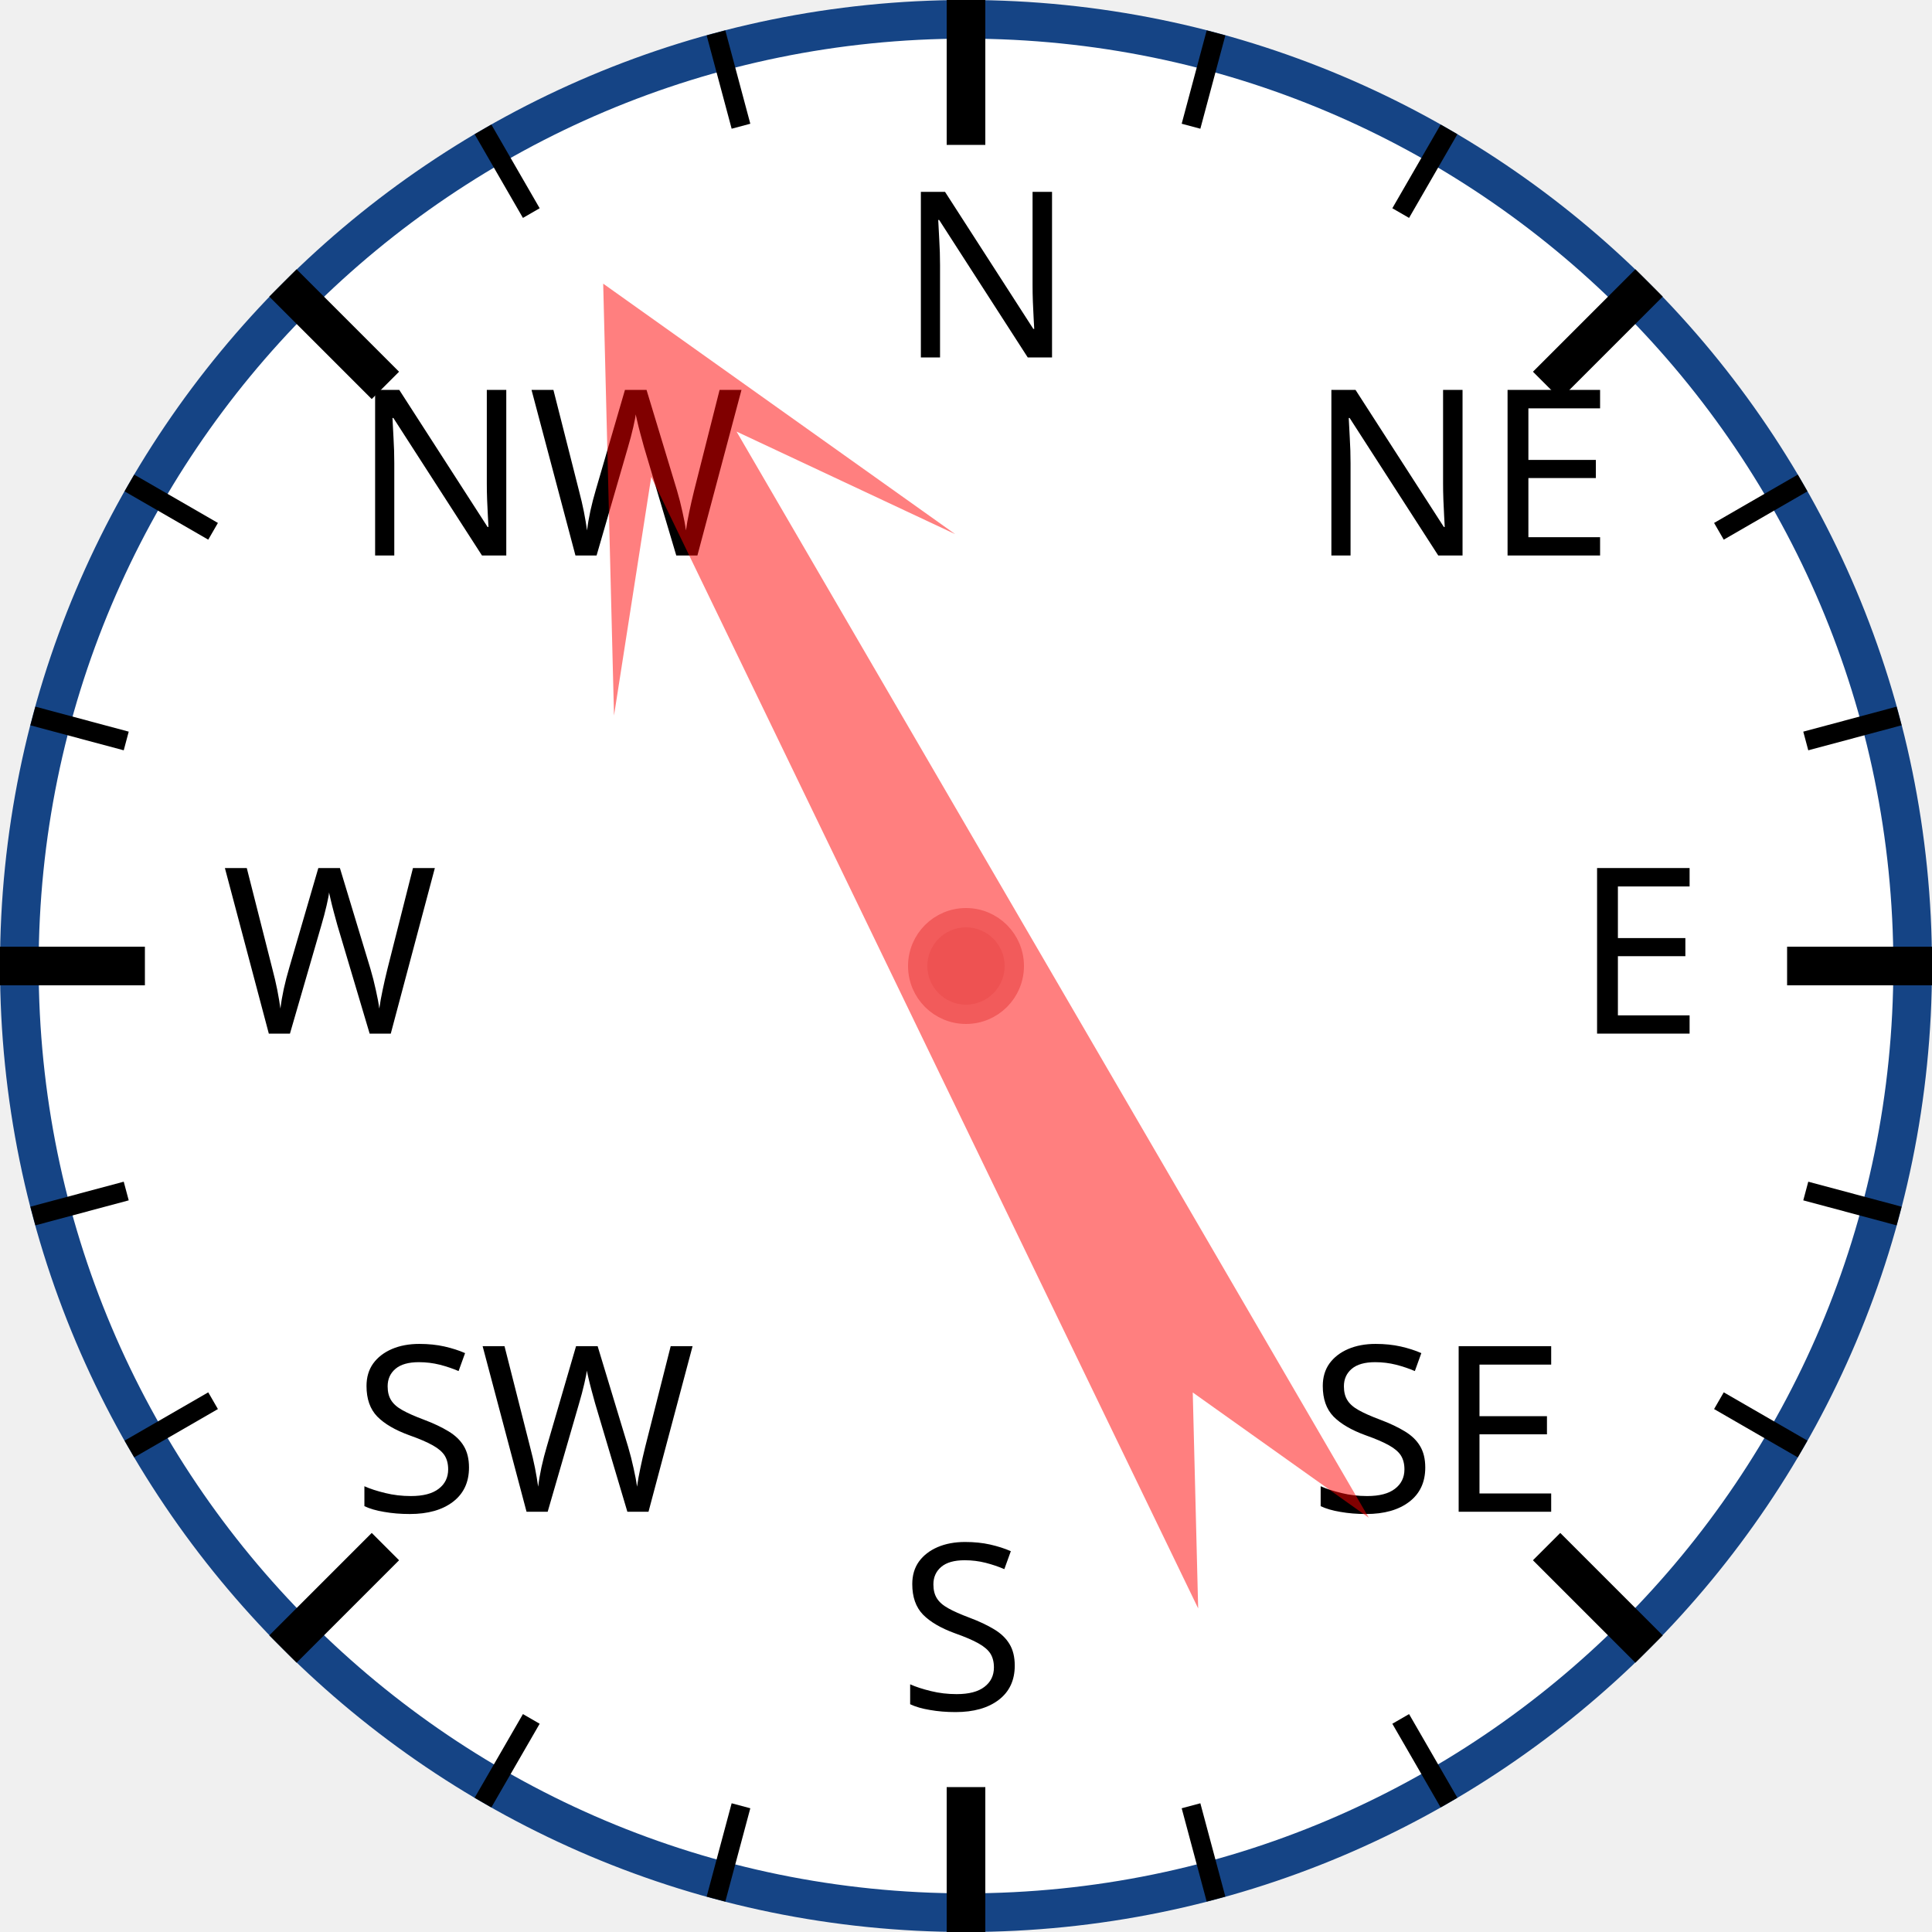
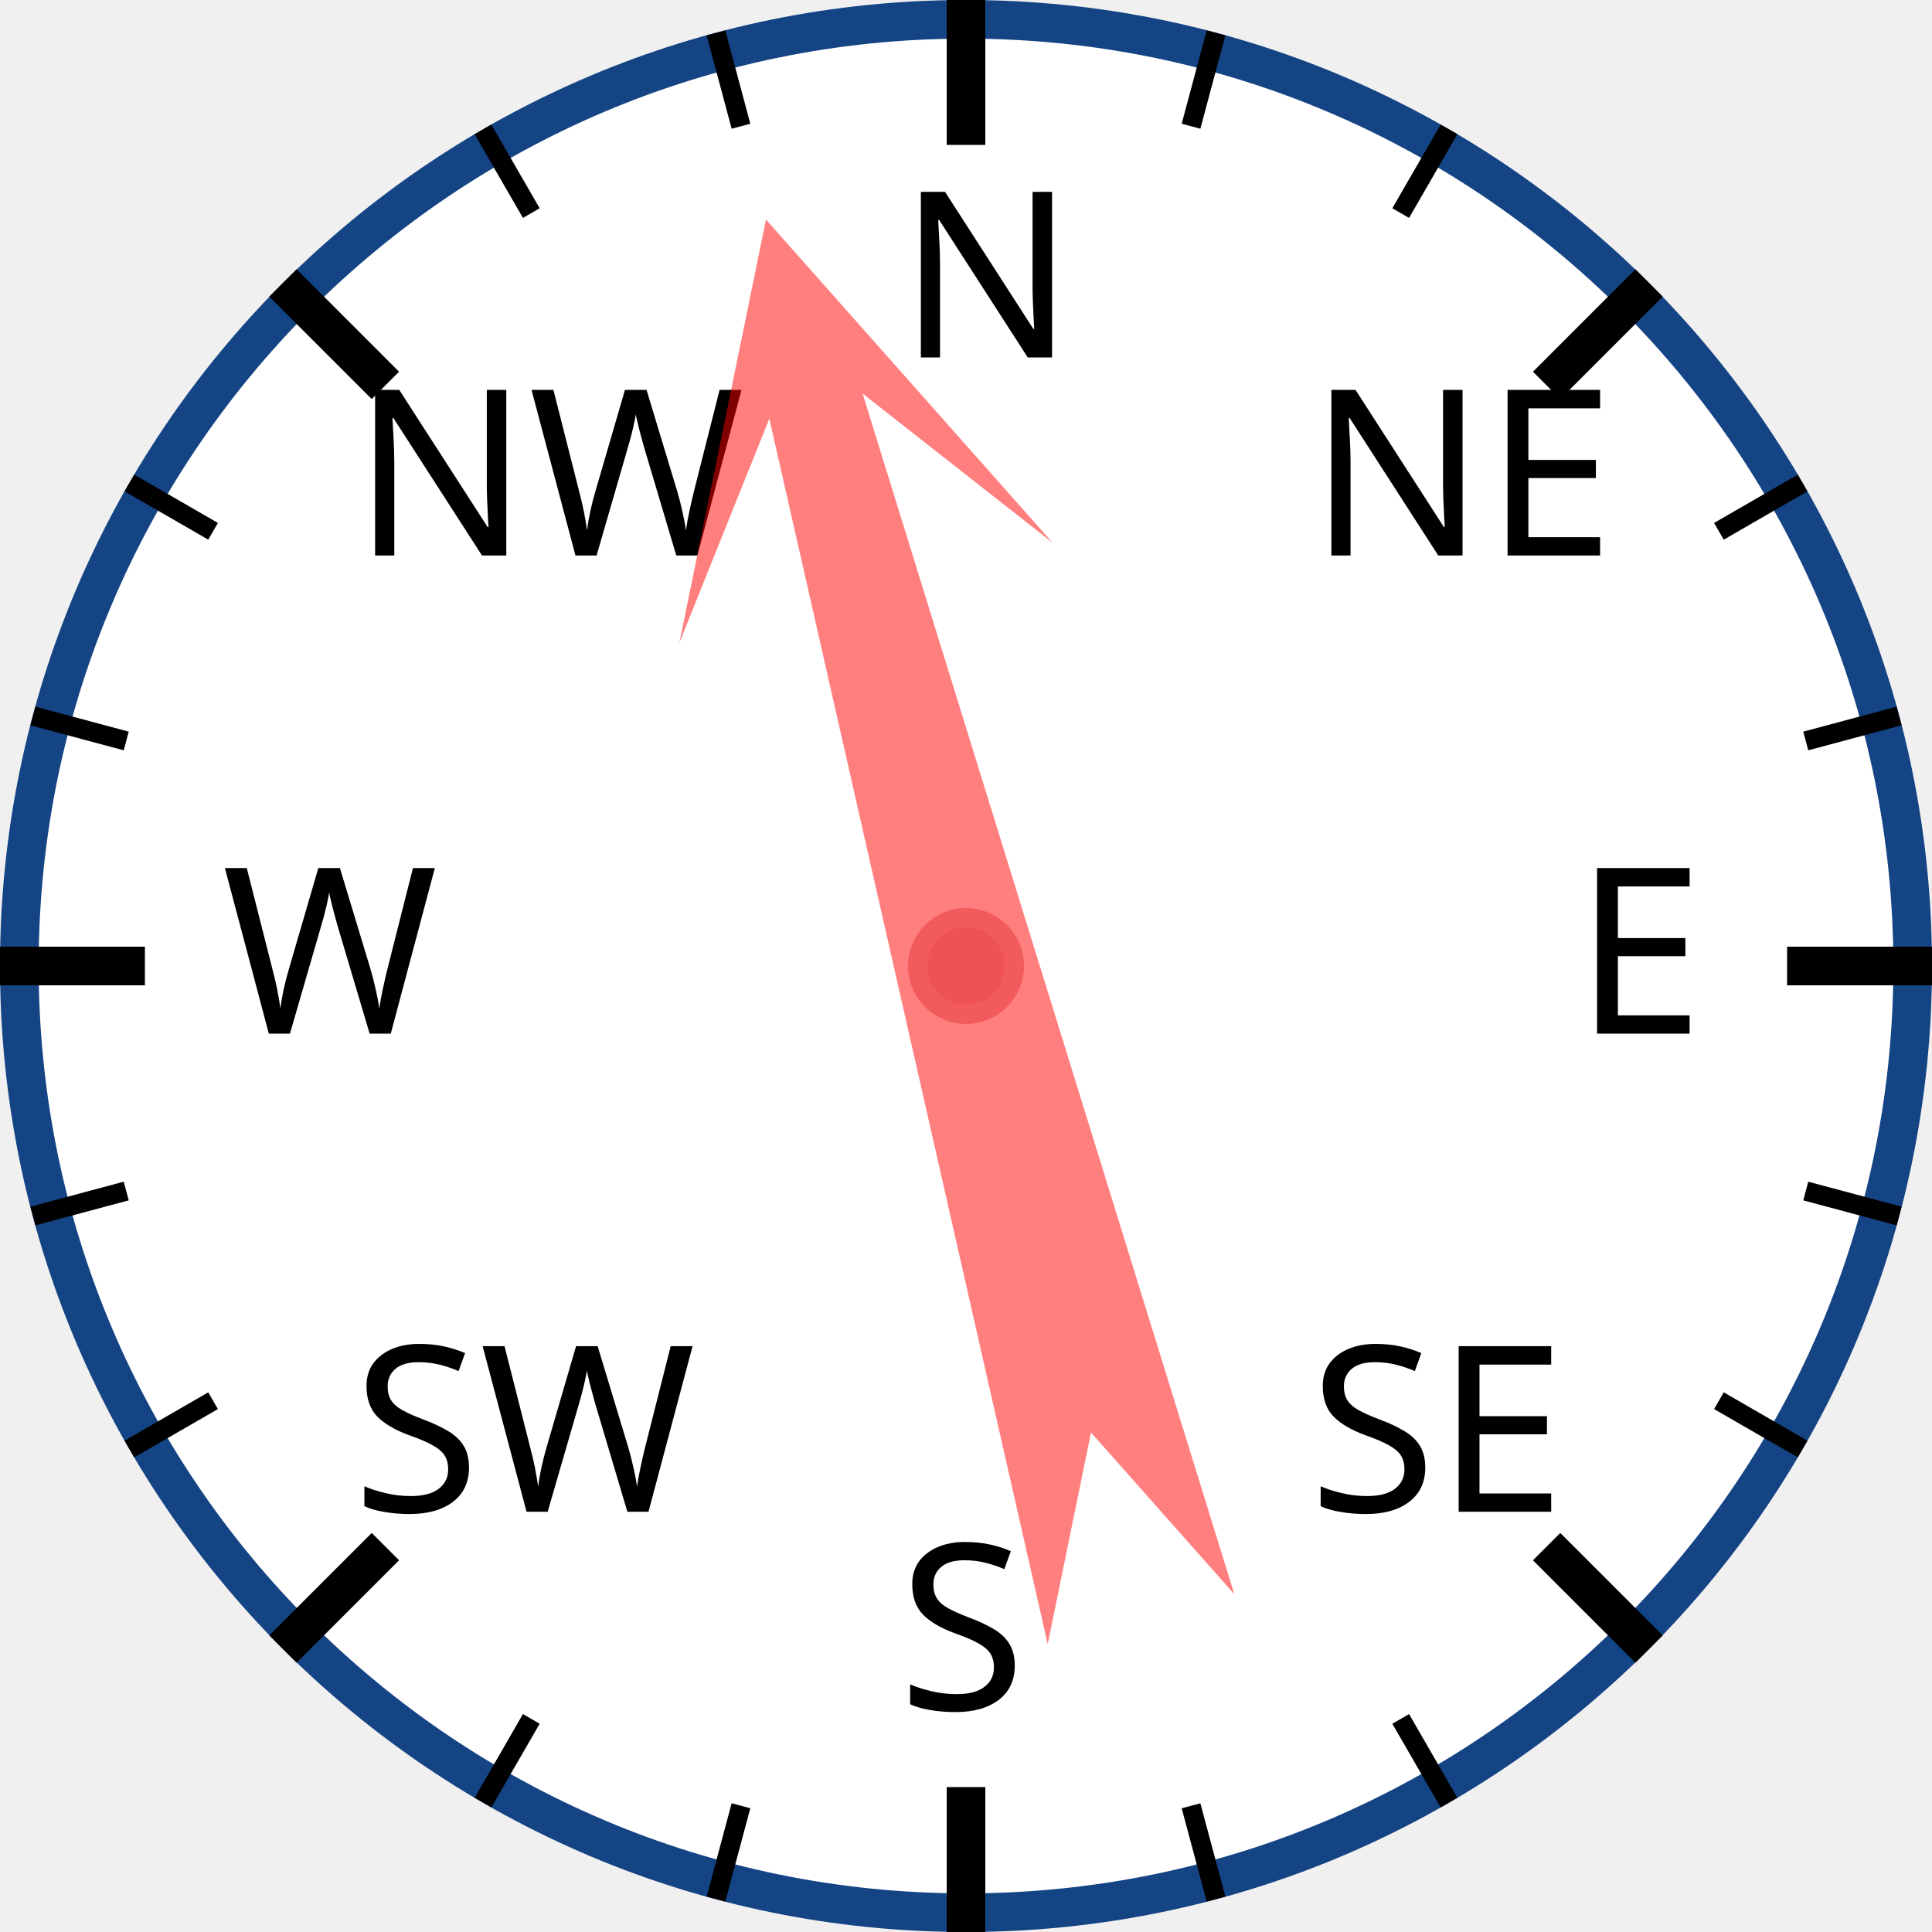
<svg xmlns="http://www.w3.org/2000/svg" width="120px" height="120px" viewBox="0 0 200 200">
  <circle cx="100" cy="100" r="98" style="fill: white; stroke: #154485; stroke-width: 4;" />
  <text x="93.0" y="37.0" style="font-family: sans-serif; font-size: 18pt;">N</text>
  <line x1="100.0" y1="0.0" x2="100.0" y2="15.0" style="stroke: black; stroke-width: 4;" />
  <line x1="74.118" y1="3.407" x2="76.706" y2="13.067" style="stroke: black; stroke-width: 2;" />
  <line x1="50" y1="13.397" x2="55" y2="22.058" style="stroke: black; stroke-width: 2;" />
  <text x="36.503" y="57.503" style="font-family: sans-serif; font-size: 18pt;">NW</text>
  <line x1="29.289" y1="29.289" x2="39.896" y2="39.896" style="stroke: black; stroke-width: 4;" />
  <line x1="13.397" y1="50" x2="22.058" y2="55" style="stroke: black; stroke-width: 2;" />
  <line x1="3.407" y1="74.118" x2="13.067" y2="76.706" style="stroke: black; stroke-width: 2;" />
  <text x="23.0" y="107.0" style="font-family: sans-serif; font-size: 18pt;">W</text>
  <line x1="0.0" y1="100.0" x2="15.0" y2="100.0" style="stroke: black; stroke-width: 4;" />
  <line x1="3.407" y1="125.882" x2="13.067" y2="123.294" style="stroke: black; stroke-width: 2;" />
  <line x1="13.397" y1="150" x2="22.058" y2="145" style="stroke: black; stroke-width: 2;" />
  <text x="36.503" y="156.497" style="font-family: sans-serif; font-size: 18pt;">SW</text>
  <line x1="29.289" y1="170.711" x2="39.896" y2="160.104" style="stroke: black; stroke-width: 4;" />
  <line x1="50" y1="186.603" x2="55" y2="177.942" style="stroke: black; stroke-width: 2;" />
  <line x1="74.118" y1="196.593" x2="76.706" y2="186.933" style="stroke: black; stroke-width: 2;" />
  <text x="93" y="177.0" style="font-family: sans-serif; font-size: 18pt;">S</text>
  <line x1="100" y1="200.0" x2="100" y2="185.0" style="stroke: black; stroke-width: 4;" />
  <line x1="125.882" y1="196.593" x2="123.294" y2="186.933" style="stroke: black; stroke-width: 2;" />
  <line x1="150.0" y1="186.603" x2="145.0" y2="177.942" style="stroke: black; stroke-width: 2;" />
  <text x="135.497" y="156.497" style="font-family: sans-serif; font-size: 18pt;">SE</text>
  <line x1="170.711" y1="170.711" x2="160.104" y2="160.104" style="stroke: black; stroke-width: 4;" />
  <line x1="186.603" y1="150" x2="177.942" y2="145" style="stroke: black; stroke-width: 2;" />
  <line x1="196.593" y1="125.882" x2="186.933" y2="123.294" style="stroke: black; stroke-width: 2;" />
  <text x="163.0" y="107" style="font-family: sans-serif; font-size: 18pt;">E</text>
  <line x1="200.0" y1="100" x2="185.0" y2="100" style="stroke: black; stroke-width: 4;" />
  <line x1="196.593" y1="74.118" x2="186.933" y2="76.706" style="stroke: black; stroke-width: 2;" />
  <line x1="186.603" y1="50" x2="177.942" y2="55" style="stroke: black; stroke-width: 2;" />
  <text x="135.497" y="57.503" style="font-family: sans-serif; font-size: 18pt;">NE</text>
  <line x1="170.711" y1="29.289" x2="160.104" y2="39.896" style="stroke: black; stroke-width: 4;" />
  <line x1="150" y1="13.397" x2="145" y2="22.058" style="stroke: black; stroke-width: 2;" />
  <line x1="125.882" y1="3.407" x2="123.294" y2="13.067" style="stroke: black; stroke-width: 2;" />
-   <polygon points="100 20 120 60 105 40 110 170 100 150 90 170 95 40 80 60" style="fill: red; fill-opacity: 0.5;" transform="rotate(332,100,100)" />
+   <polygon points="100 20 120 60 105 40 110 170 100 150 90 170 95 40 80 60" style="fill: red; fill-opacity: 0.5;" transform="rotate(345,100,100)" />
  <circle cx="100" cy="100" r="5" style="fill: #EE5252; stroke: #F25B5B; stroke-width: 2;" />
</svg>
